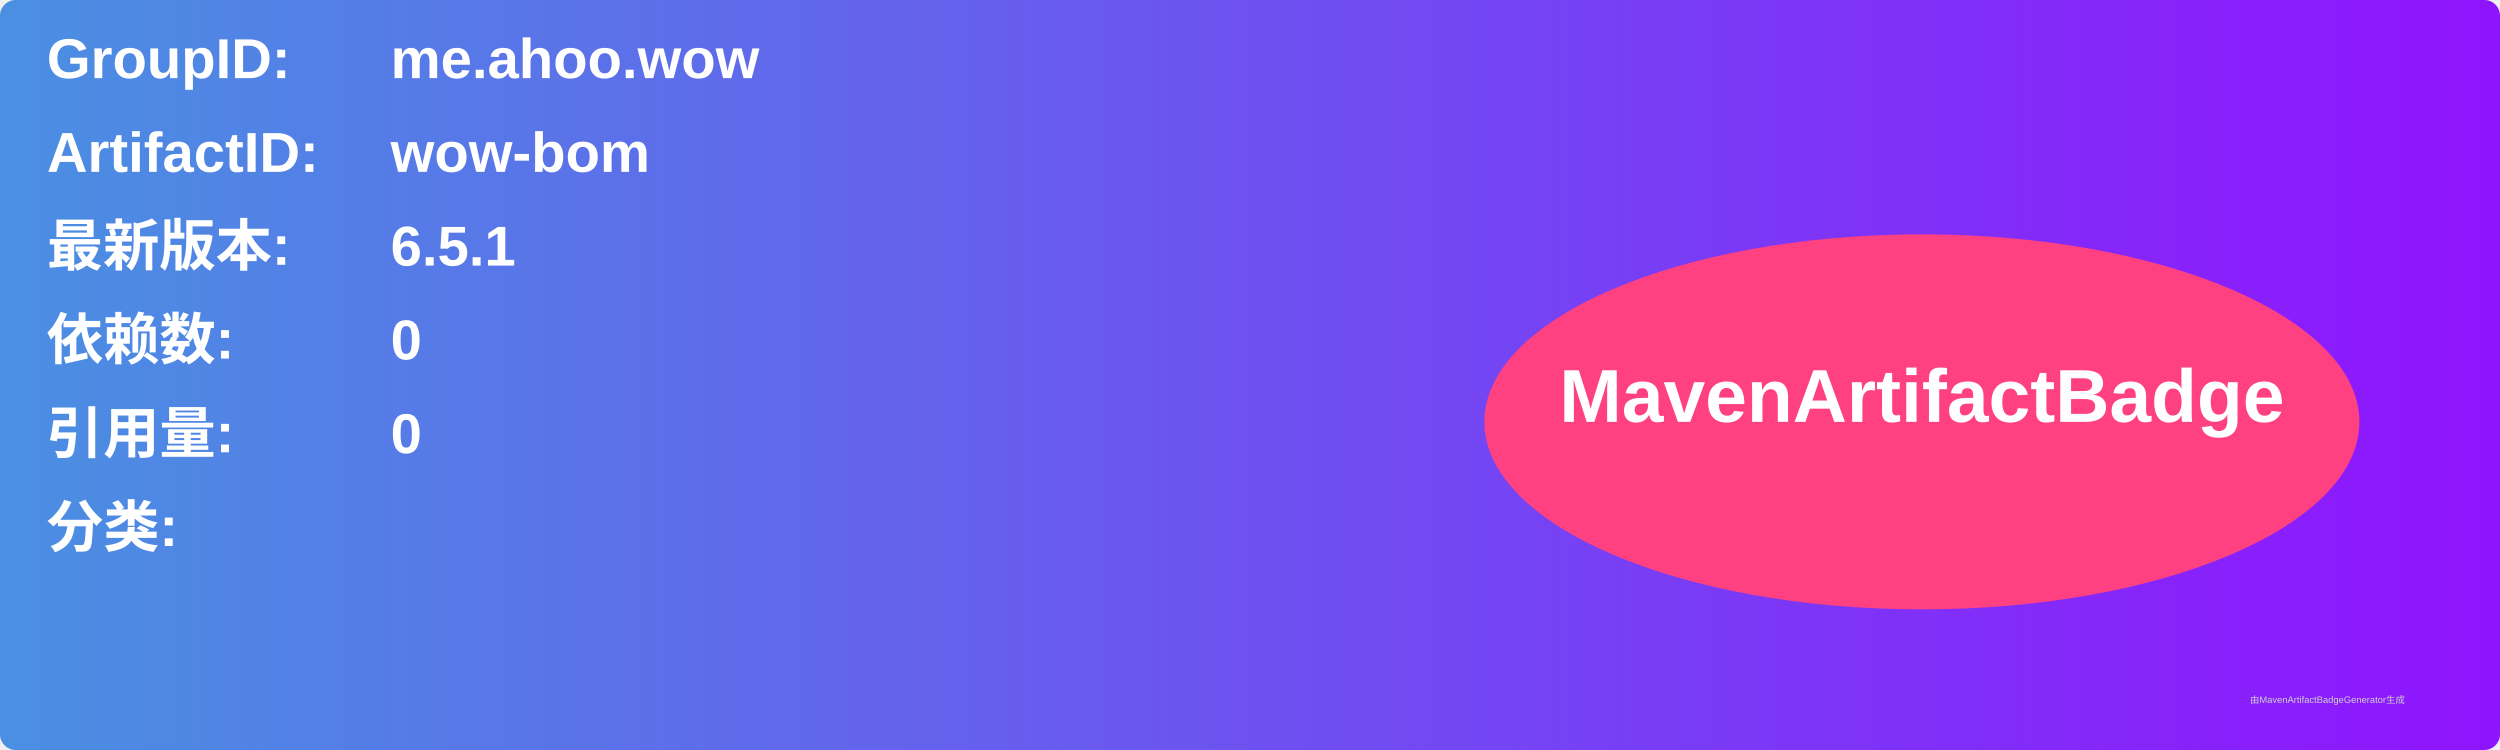
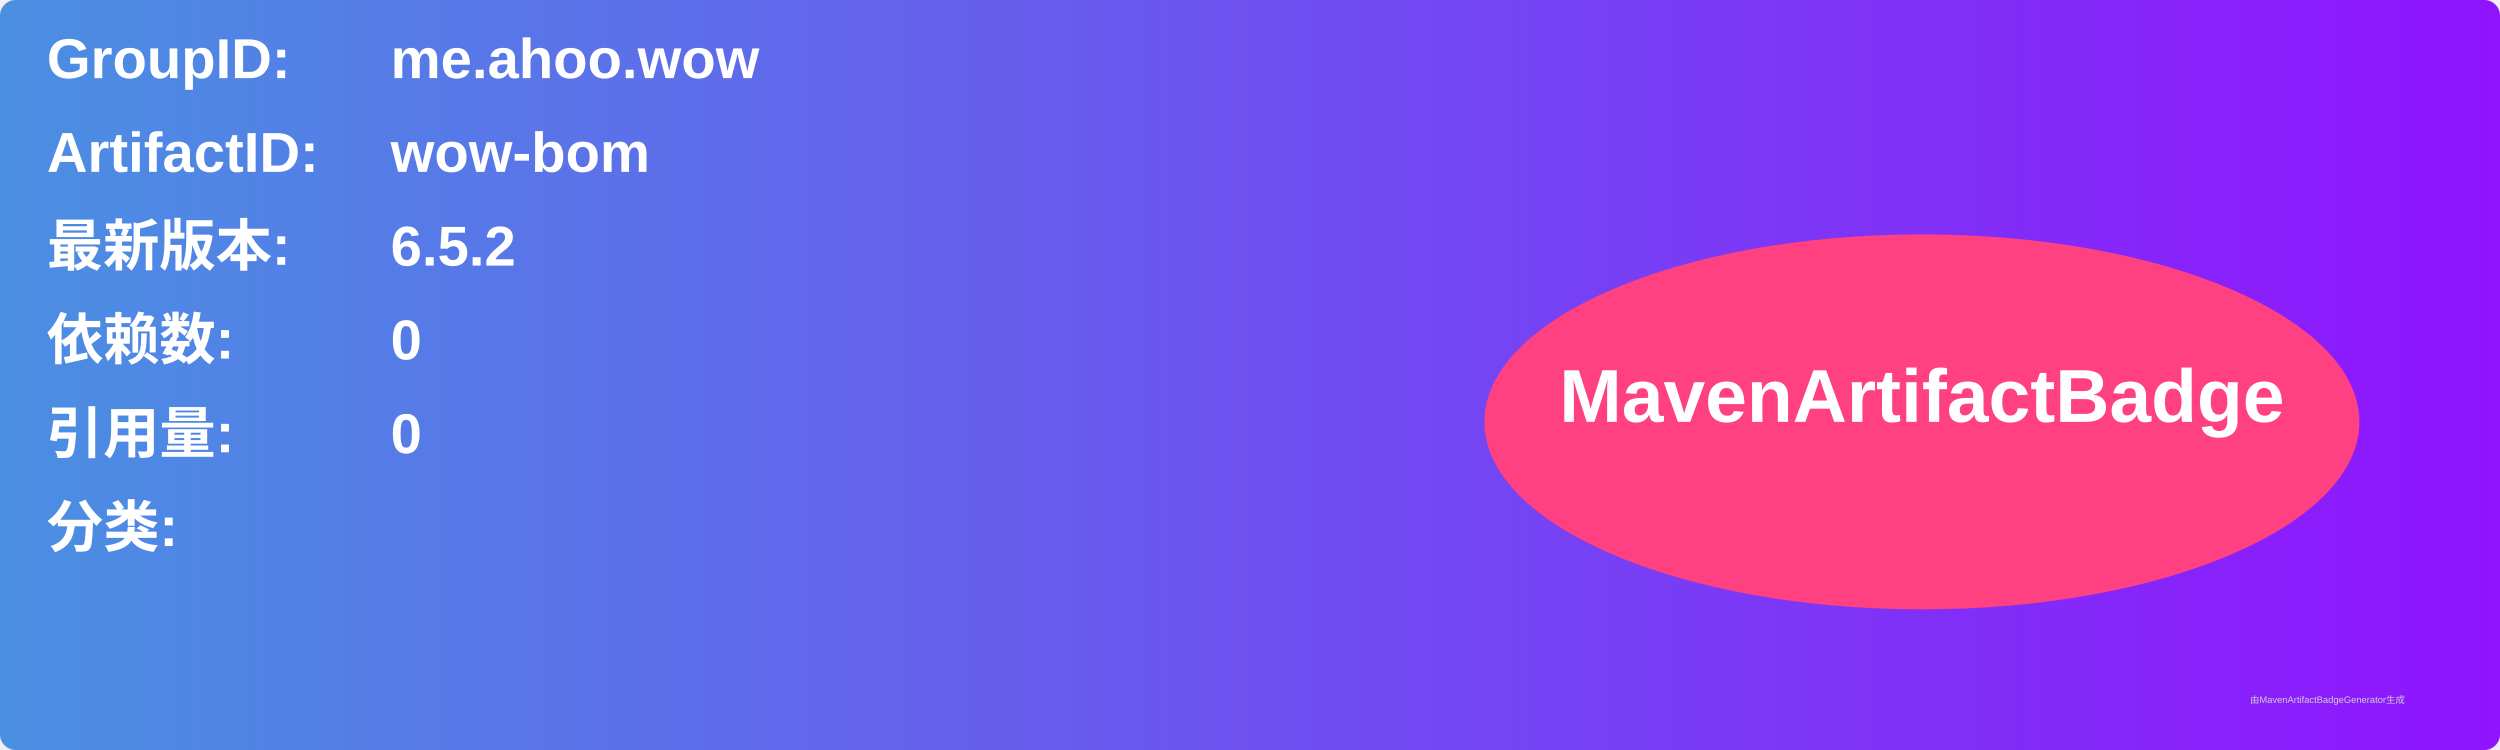
<svg xmlns="http://www.w3.org/2000/svg" width="800" height="240" viewBox="0 0 800 240">
  <linearGradient id="grad" x1="0%" y1="0%" x2="100%" y2="0%">
    <stop offset="0%" stop-color="#4a90e2" />
    <stop offset="100%" stop-color="#9013fe" />
  </linearGradient>
  <rect width="100%" height="100%" rx="5" ry="5" fill="url(#grad)" />
  <g transform="translate(15, 15)">
    <text x="0" y="10" font-family="Arial" font-size="18" fill="white" font-weight="bold" width="260">GroupID:</text>
    <text x="110" y="10" font-family="Arial" font-size="18" fill="white" font-weight="bold" width="460">me.ahoo.wow</text>
    <text x="0" y="40" font-family="Arial" font-size="18" fill="white" font-weight="bold" width="260">ArtifactID:</text>
    <text x="110" y="40" font-family="Arial" font-size="18" fill="white" font-weight="bold" width="460">wow-bom</text>
    <text x="0" y="70" font-family="Arial" font-size="18" fill="white" font-weight="bold">最新版本:</text>
    <text x="110" y="70" font-family="Arial" font-size="18" fill="white" font-weight="bold">
-       <tspan font-weight="bold">6.5.1</tspan>
+       <tspan font-weight="bold">6.5.2</tspan>
    </text>
    <text x="0" y="100" font-family="Arial" font-size="18" fill="white" font-weight="bold">依赖数: </text>
    <text x="110" y="100" font-family="Arial" font-size="18" fill="white">
      <tspan font-weight="bold">0</tspan>
    </text>
    <text x="0" y="130" font-family="Arial" font-size="18" fill="white" font-weight="bold">引用量: </text>
    <text x="110" y="130" font-family="Arial" font-size="18" fill="white">
      <tspan font-weight="bold">0</tspan>
    </text>
    <text x="0" y="160" font-family="Arial" font-size="18" fill="white" font-weight="bold">分类:</text>
    <text x="10" y="190" font-family="Arial" font-size="10" fill="white">
      <tspan font-weight="bold" />
    </text>
    <ellipse cx="600" cy="120" rx="140" ry="60" fill="#ff4081" />
    <text x="600" y="120" text-anchor="middle" font-family="Arial" font-size="24" fill="white" font-weight="bold">MavenArtifactBadge</text>
  </g>
  <text x="720" y="225" font-family="Arial" font-size="3" fill="#d0d0d0">由MavenArtifactBadgeGenerator生成</text>
</svg>
